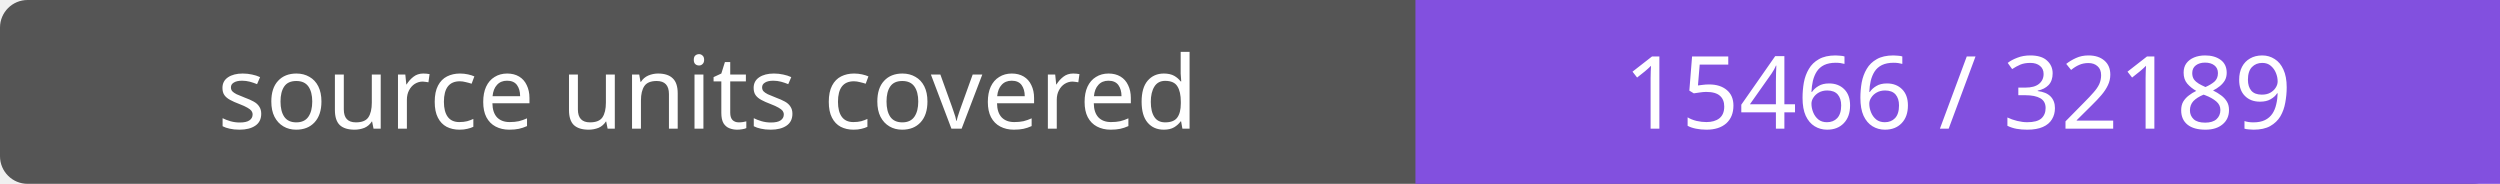
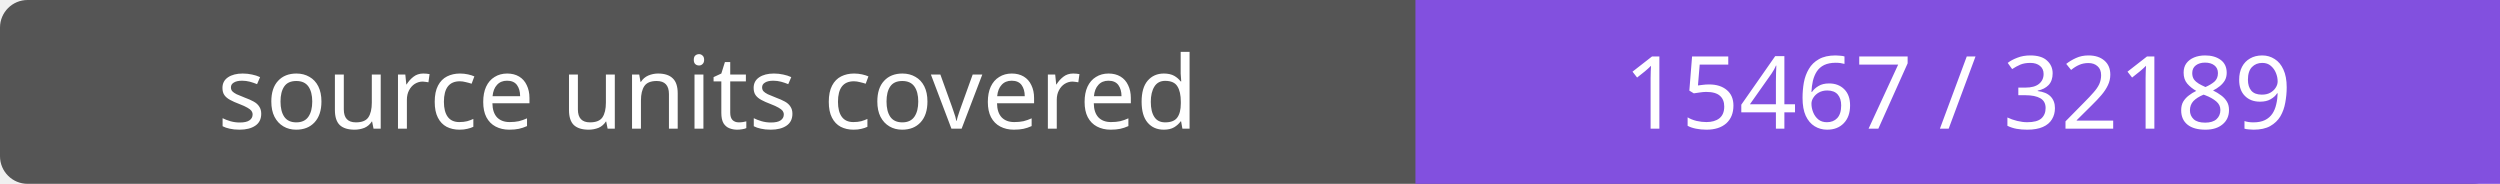
- <svg xmlns="http://www.w3.org/2000/svg" width="272" height="20" role="img" aria-label="source units covered: 15466 / 32189">
+ <svg xmlns="http://www.w3.org/2000/svg" width="272" height="20" role="img" aria-label="source units covered: 15467 / 32189">
  <rect width="272" height="20" rx="3" fill="#555" />
  <path fill="#8250df" d="M154 0h118v20H154z" />
  <g fill="#fff" text-anchor="middle" font-family="Verdana,sans-serif" font-size="11">
    <text x="77.0" y="14">source units covered</text>
-     <text x="213.0" y="14">15466 / 32189</text>
+     <text x="213.0" y="14">15467 / 32189</text>
  </g>
</svg>
